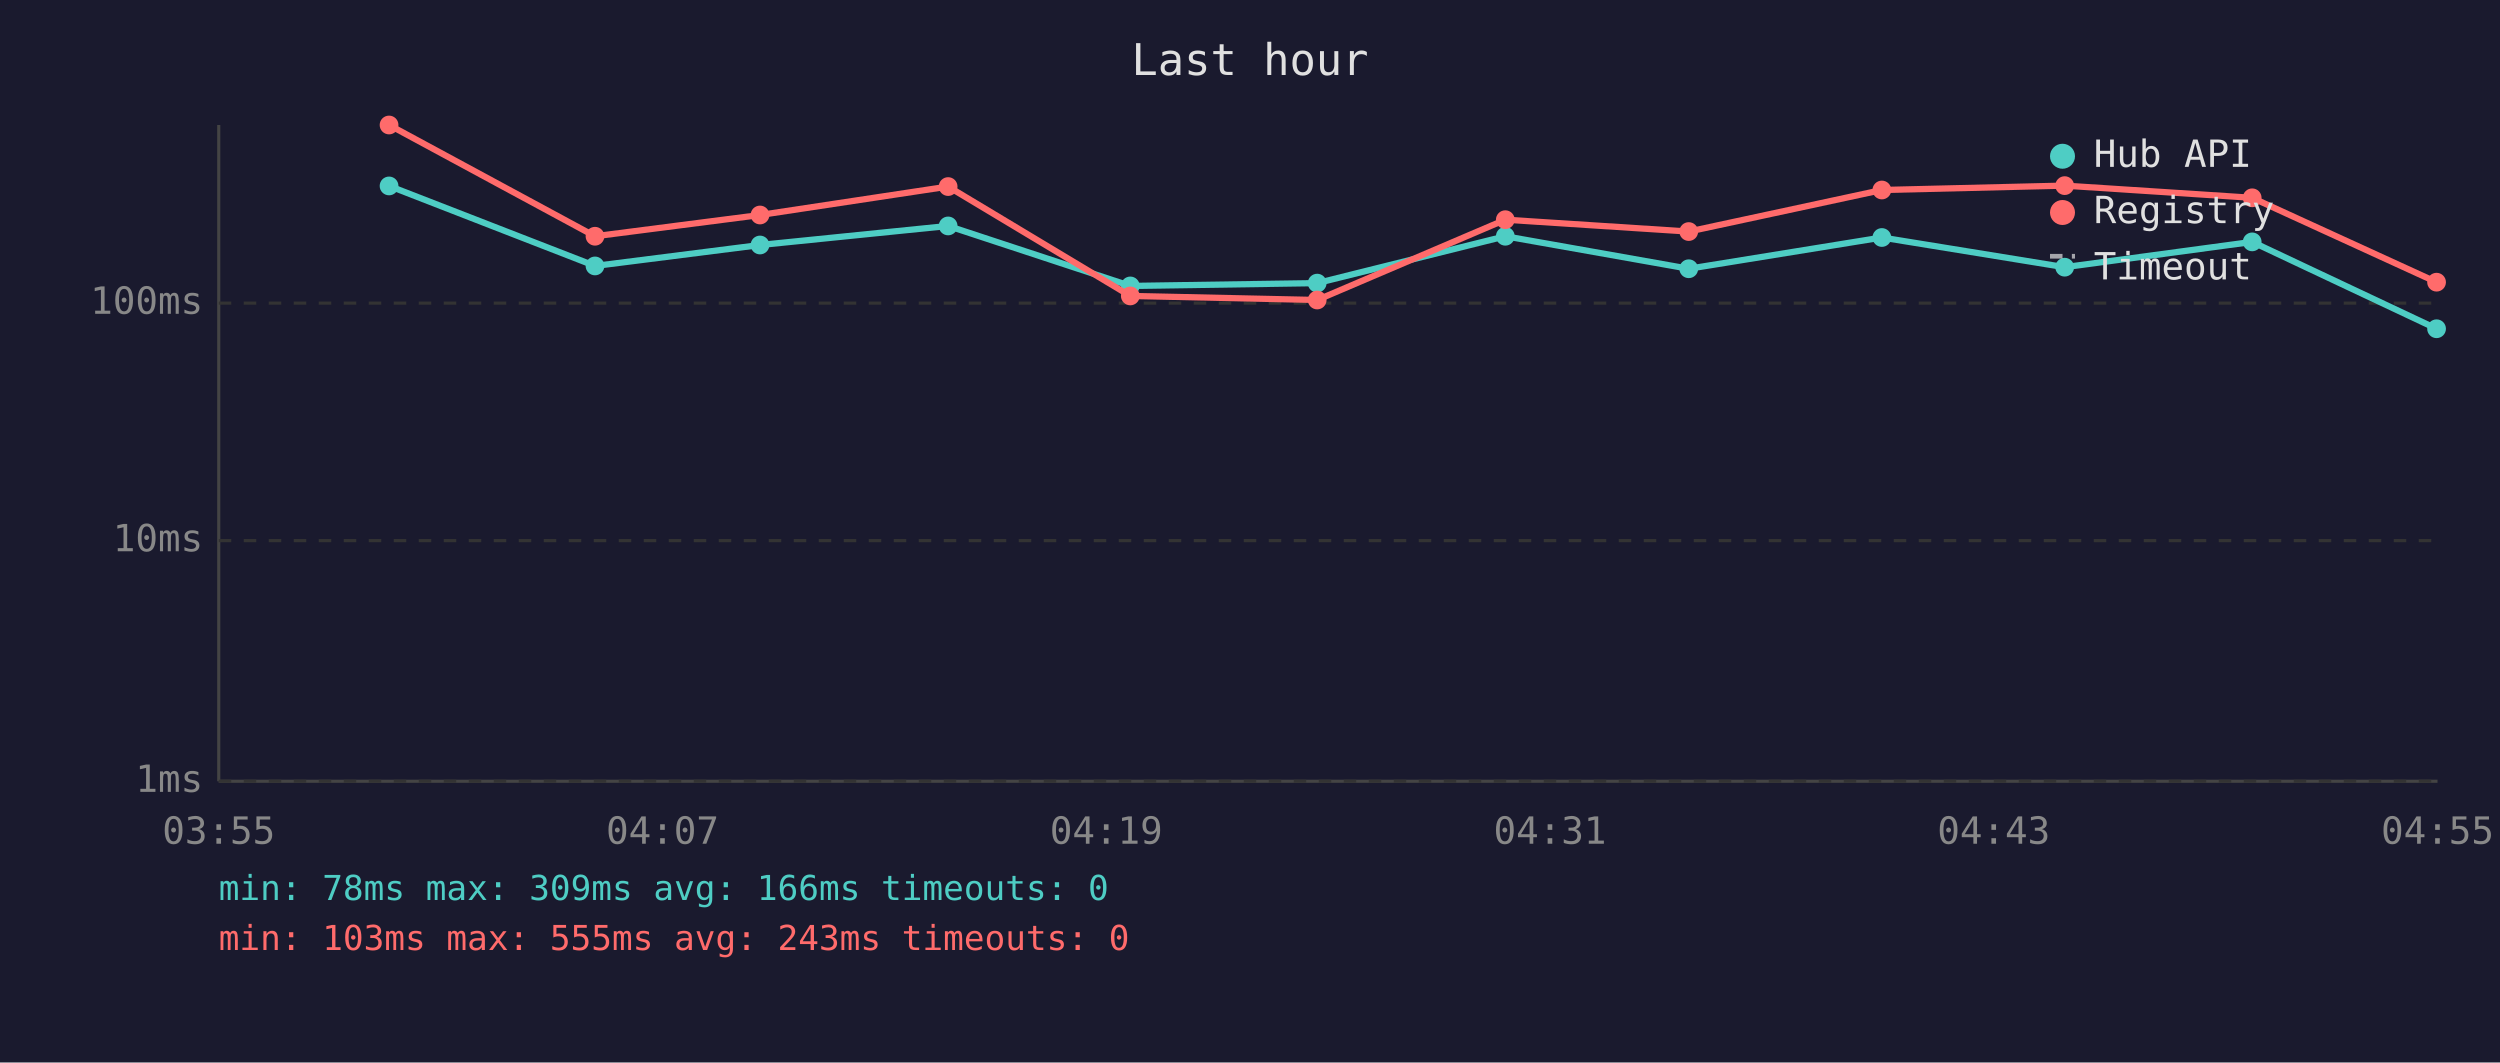
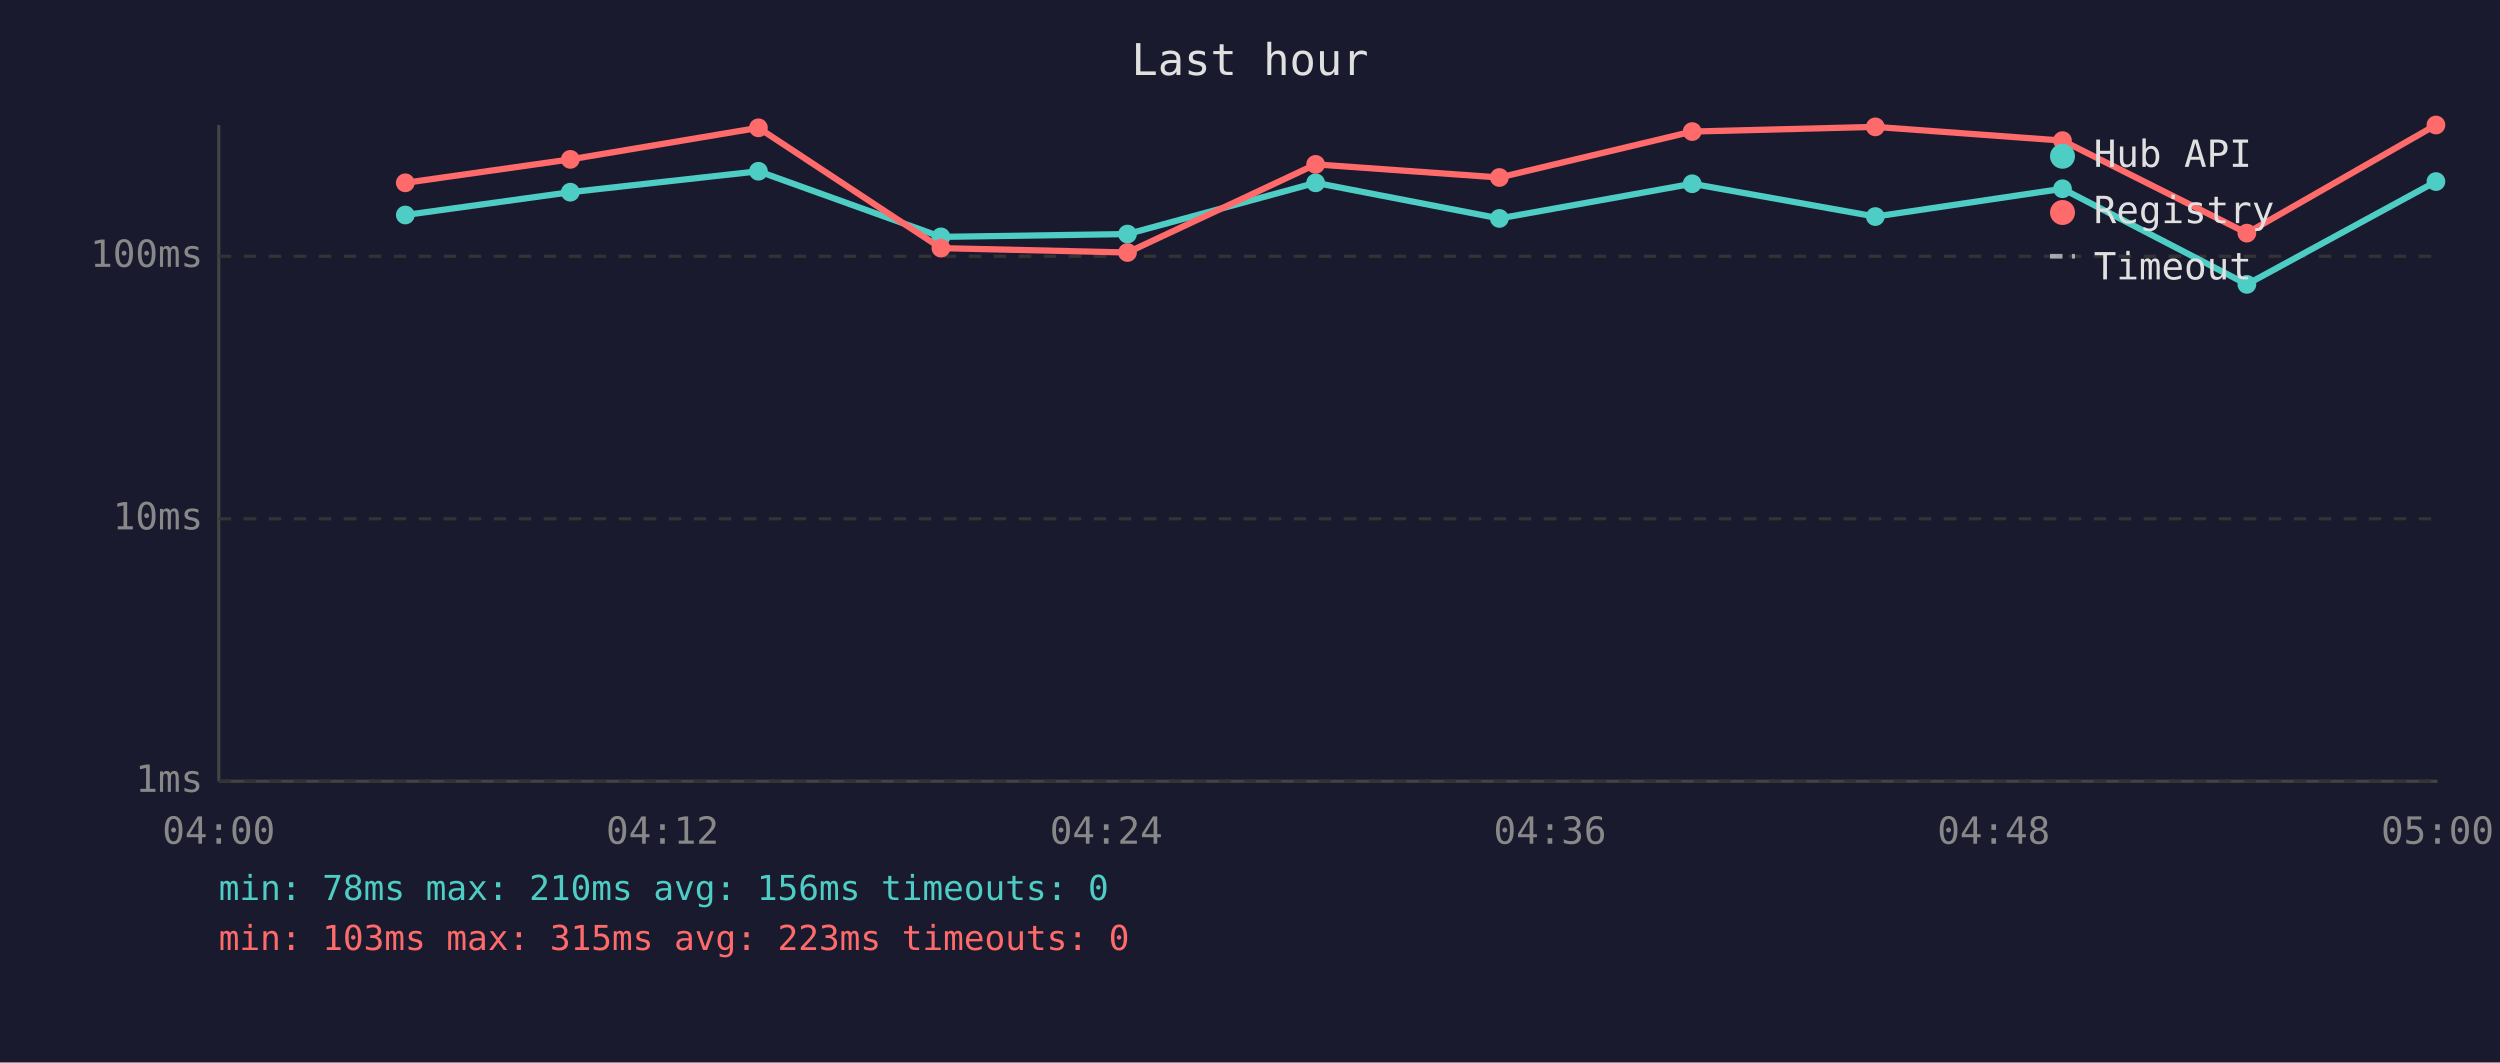
<svg xmlns="http://www.w3.org/2000/svg" viewBox="0 0 800 340" font-family="monospace" font-size="12">
  <rect width="800" height="340" fill="#1a1a2e" />
  <text x="400" y="24" fill="#e0e0e0" font-size="14" text-anchor="middle">Last hour</text>
  <line x1="70" y1="40" x2="70" y2="250" stroke="#444" stroke-width="1" />
  <line x1="70" y1="250" x2="780" y2="250" stroke="#444" stroke-width="1" />
  <line x1="70" y1="250" x2="780" y2="250" stroke="#333" stroke-width="1" stroke-dasharray="4" />
  <text x="65" y="250" fill="#888" text-anchor="end" dominant-baseline="middle">1ms</text>
-   <line x1="70" y1="173" x2="780" y2="173" stroke="#333" stroke-width="1" stroke-dasharray="4" />
-   <text x="65" y="173" fill="#888" text-anchor="end" dominant-baseline="middle">10ms</text>
-   <line x1="70" y1="97" x2="780" y2="97" stroke="#333" stroke-width="1" stroke-dasharray="4" />
-   <text x="65" y="97" fill="#888" text-anchor="end" dominant-baseline="middle">100ms</text>
-   <text x="70" y="270" fill="#888" text-anchor="middle">03:55</text>
-   <text x="212" y="270" fill="#888" text-anchor="middle">04:07</text>
-   <text x="354" y="270" fill="#888" text-anchor="middle">04:19</text>
-   <text x="496" y="270" fill="#888" text-anchor="middle">04:31</text>
-   <text x="638" y="270" fill="#888" text-anchor="middle">04:43</text>
-   <text x="780" y="270" fill="#888" text-anchor="middle">04:55</text>
-   <polyline points="124.5,59.5 190.4,85.1 243.2,78.4 303.4,72.3 361.7,91.5 421.5,90.6 481.7,75.6 540.4,86.0 602.2,76.0 660.7,85.5 720.7,77.4 779.7,105.2" fill="none" stroke="#4ecdc4" stroke-width="2" opacity="1" />
-   <circle cx="124.5" cy="59.5" r="3" fill="#4ecdc4" />
-   <circle cx="190.4" cy="85.1" r="3" fill="#4ecdc4" />
-   <circle cx="243.2" cy="78.4" r="3" fill="#4ecdc4" />
-   <circle cx="303.4" cy="72.3" r="3" fill="#4ecdc4" />
-   <circle cx="361.7" cy="91.5" r="3" fill="#4ecdc4" />
-   <circle cx="421.5" cy="90.6" r="3" fill="#4ecdc4" />
-   <circle cx="481.7" cy="75.6" r="3" fill="#4ecdc4" />
-   <circle cx="540.4" cy="86.0" r="3" fill="#4ecdc4" />
-   <circle cx="602.2" cy="76.0" r="3" fill="#4ecdc4" />
-   <circle cx="660.7" cy="85.5" r="3" fill="#4ecdc4" />
-   <circle cx="720.7" cy="77.4" r="3" fill="#4ecdc4" />
-   <circle cx="779.7" cy="105.2" r="3" fill="#4ecdc4" />
-   <polyline points="124.5,40.0 190.4,75.6 243.2,68.8 303.4,59.7 361.7,94.7 421.5,96.0 481.7,70.3 540.4,74.1 602.2,60.8 660.7,59.4 720.7,63.3 779.7,90.3" fill="none" stroke="#ff6b6b" stroke-width="2" opacity="1" />
-   <circle cx="124.5" cy="40.0" r="3" fill="#ff6b6b" />
-   <circle cx="190.4" cy="75.6" r="3" fill="#ff6b6b" />
-   <circle cx="243.2" cy="68.8" r="3" fill="#ff6b6b" />
-   <circle cx="303.4" cy="59.7" r="3" fill="#ff6b6b" />
-   <circle cx="361.7" cy="94.7" r="3" fill="#ff6b6b" />
-   <circle cx="421.5" cy="96.0" r="3" fill="#ff6b6b" />
-   <circle cx="481.7" cy="70.3" r="3" fill="#ff6b6b" />
-   <circle cx="540.4" cy="74.1" r="3" fill="#ff6b6b" />
-   <circle cx="602.2" cy="60.8" r="3" fill="#ff6b6b" />
-   <circle cx="660.7" cy="59.4" r="3" fill="#ff6b6b" />
-   <circle cx="720.7" cy="63.3" r="3" fill="#ff6b6b" />
-   <circle cx="779.7" cy="90.3" r="3" fill="#ff6b6b" />
+   <line x1="70" y1="166" x2="780" y2="166" stroke="#333" stroke-width="1" stroke-dasharray="4" />
+   <text x="65" y="166" fill="#888" text-anchor="end" dominant-baseline="middle">10ms</text>
+   <line x1="70" y1="82" x2="780" y2="82" stroke="#333" stroke-width="1" stroke-dasharray="4" />
+   <text x="65" y="82" fill="#888" text-anchor="end" dominant-baseline="middle">100ms</text>
+   <text x="70" y="270" fill="#888" text-anchor="middle">04:00</text>
+   <text x="212" y="270" fill="#888" text-anchor="middle">04:12</text>
+   <text x="354" y="270" fill="#888" text-anchor="middle">04:24</text>
+   <text x="496" y="270" fill="#888" text-anchor="middle">04:36</text>
+   <text x="638" y="270" fill="#888" text-anchor="middle">04:48</text>
+   <text x="780" y="270" fill="#888" text-anchor="middle">05:00</text>
+   <polyline points="129.7,68.8 182.5,61.5 242.7,54.8 301.1,75.8 360.8,74.9 421.0,58.5 479.8,69.9 541.5,58.8 600.1,69.3 660.0,60.4 719.0,91.0 779.5,58.1" fill="none" stroke="#4ecdc4" stroke-width="2" opacity="1" />
+   <circle cx="129.7" cy="68.8" r="3" fill="#4ecdc4" />
+   <circle cx="182.5" cy="61.5" r="3" fill="#4ecdc4" />
+   <circle cx="242.7" cy="54.8" r="3" fill="#4ecdc4" />
+   <circle cx="301.1" cy="75.8" r="3" fill="#4ecdc4" />
+   <circle cx="360.8" cy="74.9" r="3" fill="#4ecdc4" />
+   <circle cx="421.0" cy="58.5" r="3" fill="#4ecdc4" />
+   <circle cx="479.8" cy="69.9" r="3" fill="#4ecdc4" />
+   <circle cx="541.5" cy="58.8" r="3" fill="#4ecdc4" />
+   <circle cx="600.1" cy="69.3" r="3" fill="#4ecdc4" />
+   <circle cx="660.0" cy="60.4" r="3" fill="#4ecdc4" />
+   <circle cx="719.0" cy="91.0" r="3" fill="#4ecdc4" />
+   <circle cx="779.5" cy="58.1" r="3" fill="#4ecdc4" />
+   <polyline points="129.7,58.5 182.5,51.0 242.7,40.9 301.1,79.4 360.8,80.8 421.0,52.6 479.8,56.8 541.5,42.1 600.1,40.6 660.0,45.0 719.0,74.6 779.5,40.0" fill="none" stroke="#ff6b6b" stroke-width="2" opacity="1" />
+   <circle cx="129.7" cy="58.5" r="3" fill="#ff6b6b" />
+   <circle cx="182.5" cy="51.0" r="3" fill="#ff6b6b" />
+   <circle cx="242.7" cy="40.9" r="3" fill="#ff6b6b" />
+   <circle cx="301.1" cy="79.4" r="3" fill="#ff6b6b" />
+   <circle cx="360.8" cy="80.8" r="3" fill="#ff6b6b" />
+   <circle cx="421.0" cy="52.6" r="3" fill="#ff6b6b" />
+   <circle cx="479.8" cy="56.8" r="3" fill="#ff6b6b" />
+   <circle cx="541.5" cy="42.1" r="3" fill="#ff6b6b" />
+   <circle cx="600.1" cy="40.6" r="3" fill="#ff6b6b" />
+   <circle cx="660.0" cy="45.0" r="3" fill="#ff6b6b" />
+   <circle cx="719.0" cy="74.6" r="3" fill="#ff6b6b" />
+   <circle cx="779.5" cy="40.0" r="3" fill="#ff6b6b" />
  <circle cx="660" cy="50" r="4" fill="#4ecdc4" />
  <text x="670" y="50" fill="#e0e0e0" dominant-baseline="middle">Hub API</text>
  <circle cx="660" cy="68" r="4" fill="#ff6b6b" />
  <text x="670" y="68" fill="#e0e0e0" dominant-baseline="middle">Registry</text>
  <line x1="656" y1="82" x2="664" y2="82" stroke="#e0e0e0" stroke-width="1.5" stroke-dasharray="4,3" opacity="0.7" />
  <text x="670" y="86" fill="#e0e0e0" dominant-baseline="middle">Timeout</text>
-   <text x="70" y="288" fill="#4ecdc4" font-size="11">min: 78ms  max: 309ms  avg: 166ms  timeouts: 0</text>
-   <text x="70" y="304" fill="#ff6b6b" font-size="11">min: 103ms  max: 555ms  avg: 243ms  timeouts: 0</text>
+   <text x="70" y="288" fill="#4ecdc4" font-size="11">min: 78ms  max: 210ms  avg: 156ms  timeouts: 0</text>
+   <text x="70" y="304" fill="#ff6b6b" font-size="11">min: 103ms  max: 315ms  avg: 223ms  timeouts: 0</text>
</svg>
